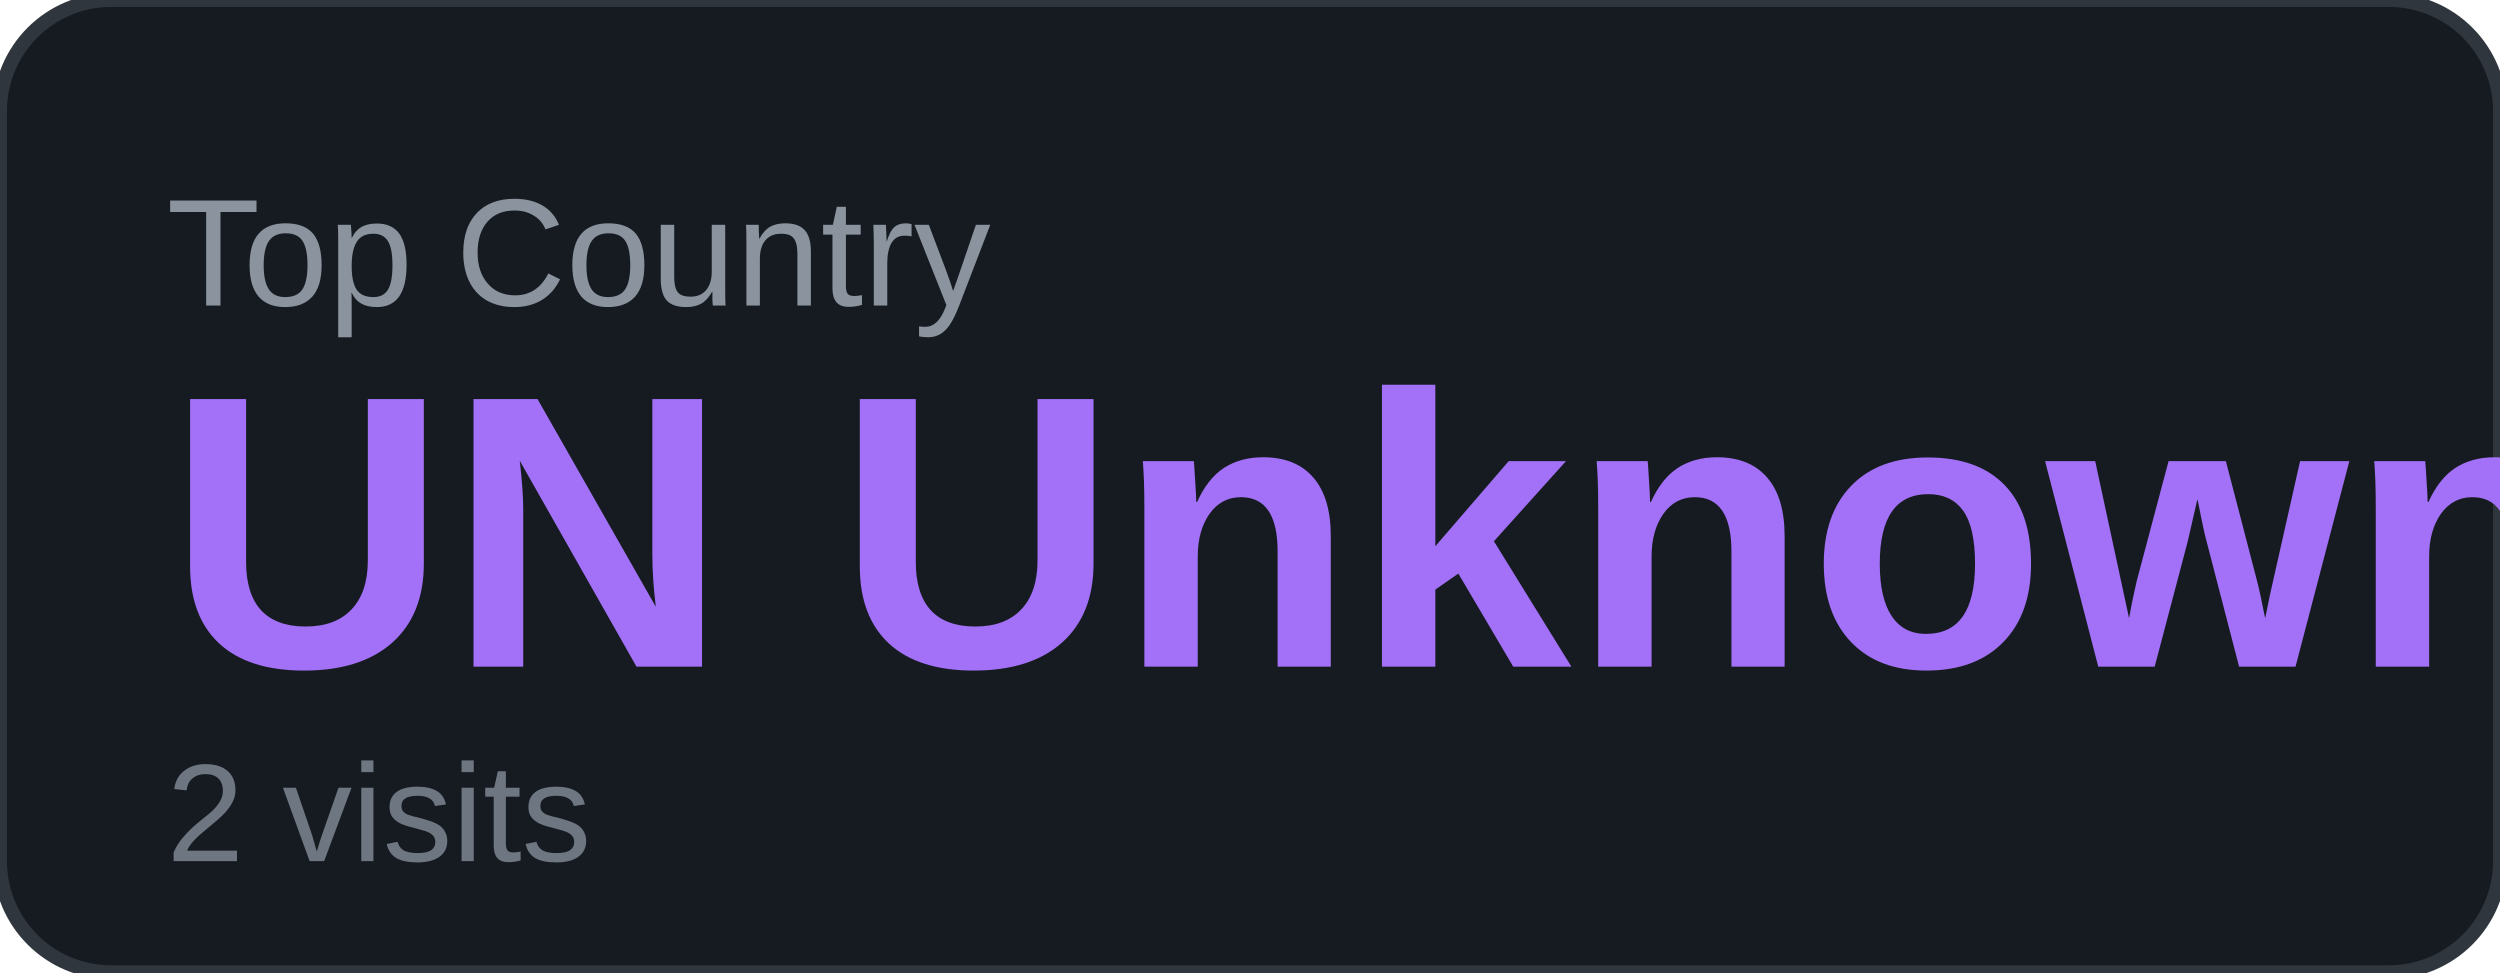
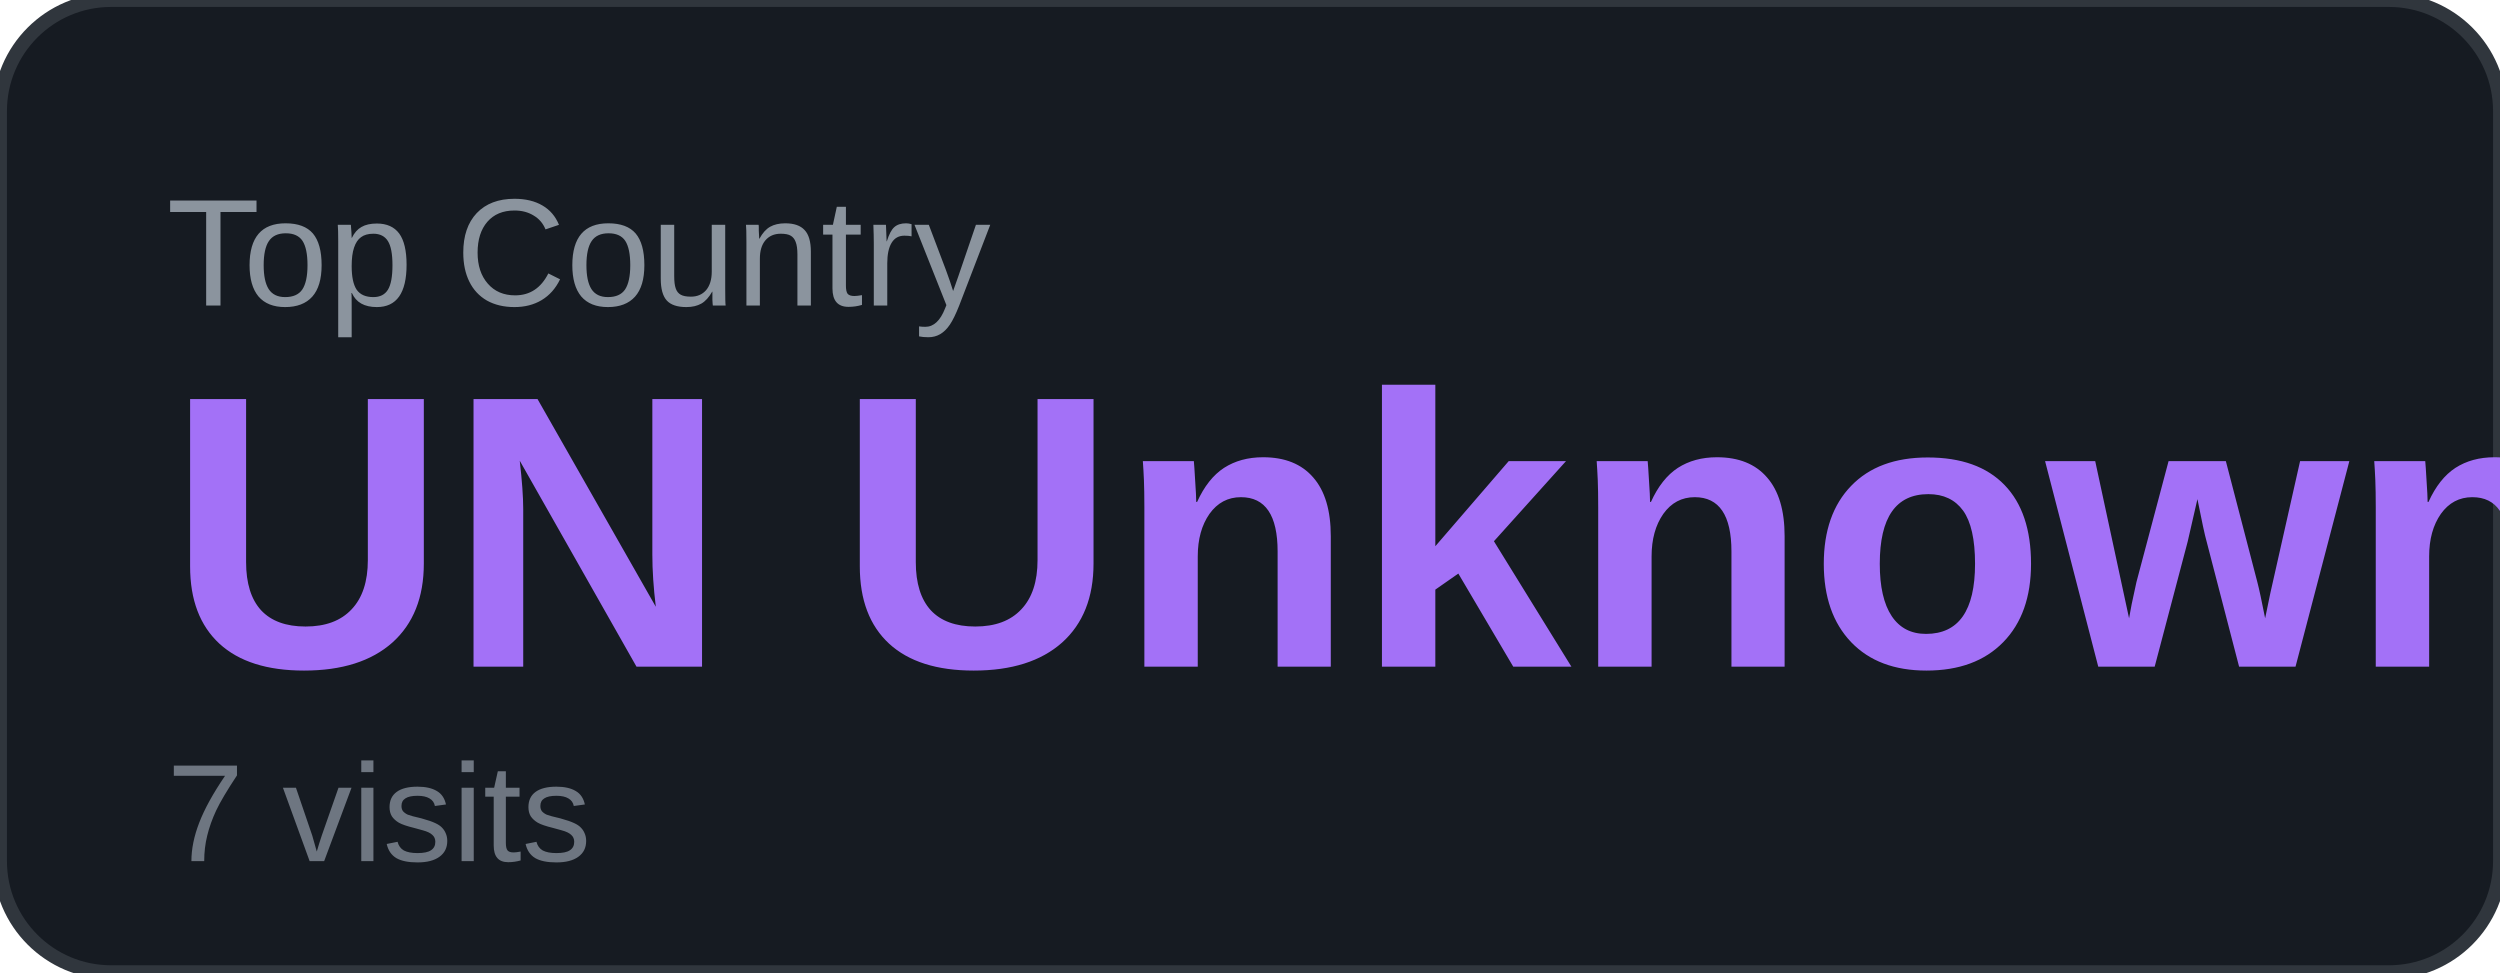
<svg xmlns="http://www.w3.org/2000/svg" width="180" height="70" viewBox="0 0 180 70">
  <rect width="180" height="70" rx="8" fill="#161b22" />
  <rect width="180" height="70" rx="8" fill="none" stroke="#30363d" stroke-width="1" />
  <text x="12" y="22" font-family="Arial, sans-serif" font-size="11" fill="#8b949e" text-transform="uppercase">Top Country</text>
  <text x="12" y="48" font-family="Arial, sans-serif" font-size="28" font-weight="700" fill="#a371f7">UN Unknown</text>
-   <text x="12" y="62" font-family="Arial, sans-serif" font-size="10" fill="#6e7681">2 visits</text>
+   <text x="12" y="62" font-family="Arial, sans-serif" font-size="10" fill="#6e7681">7 visits</text>
</svg>
